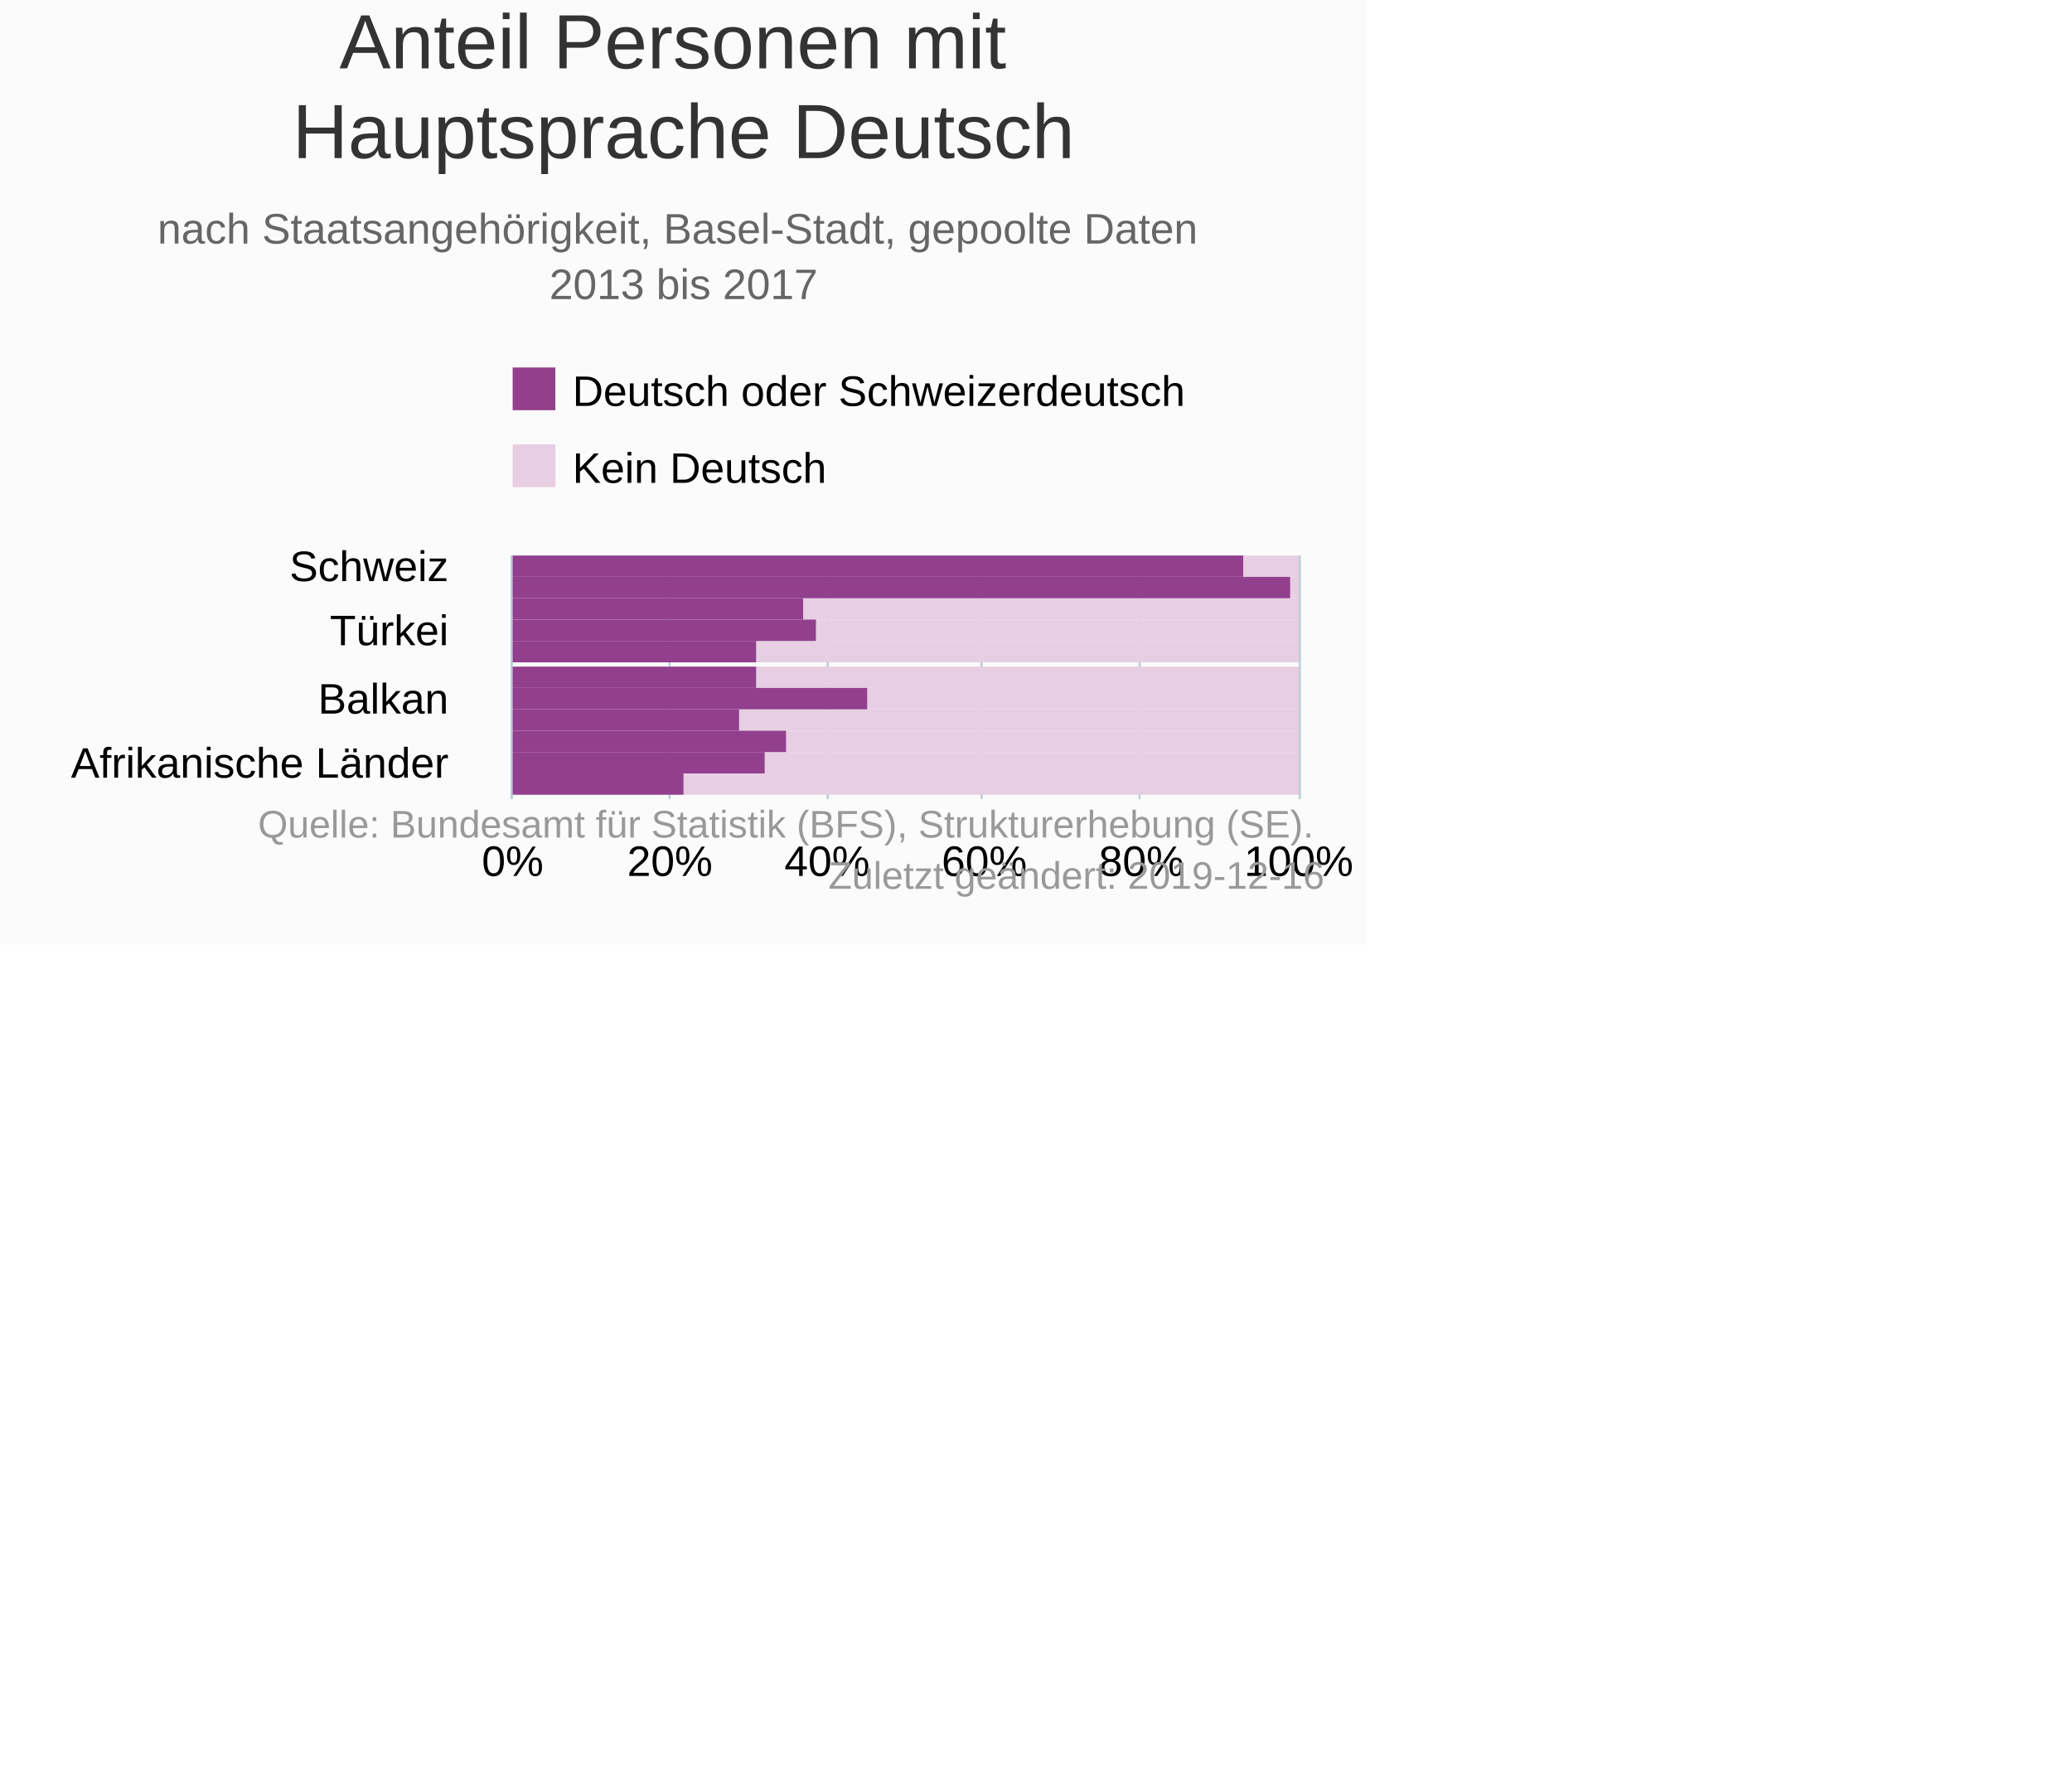
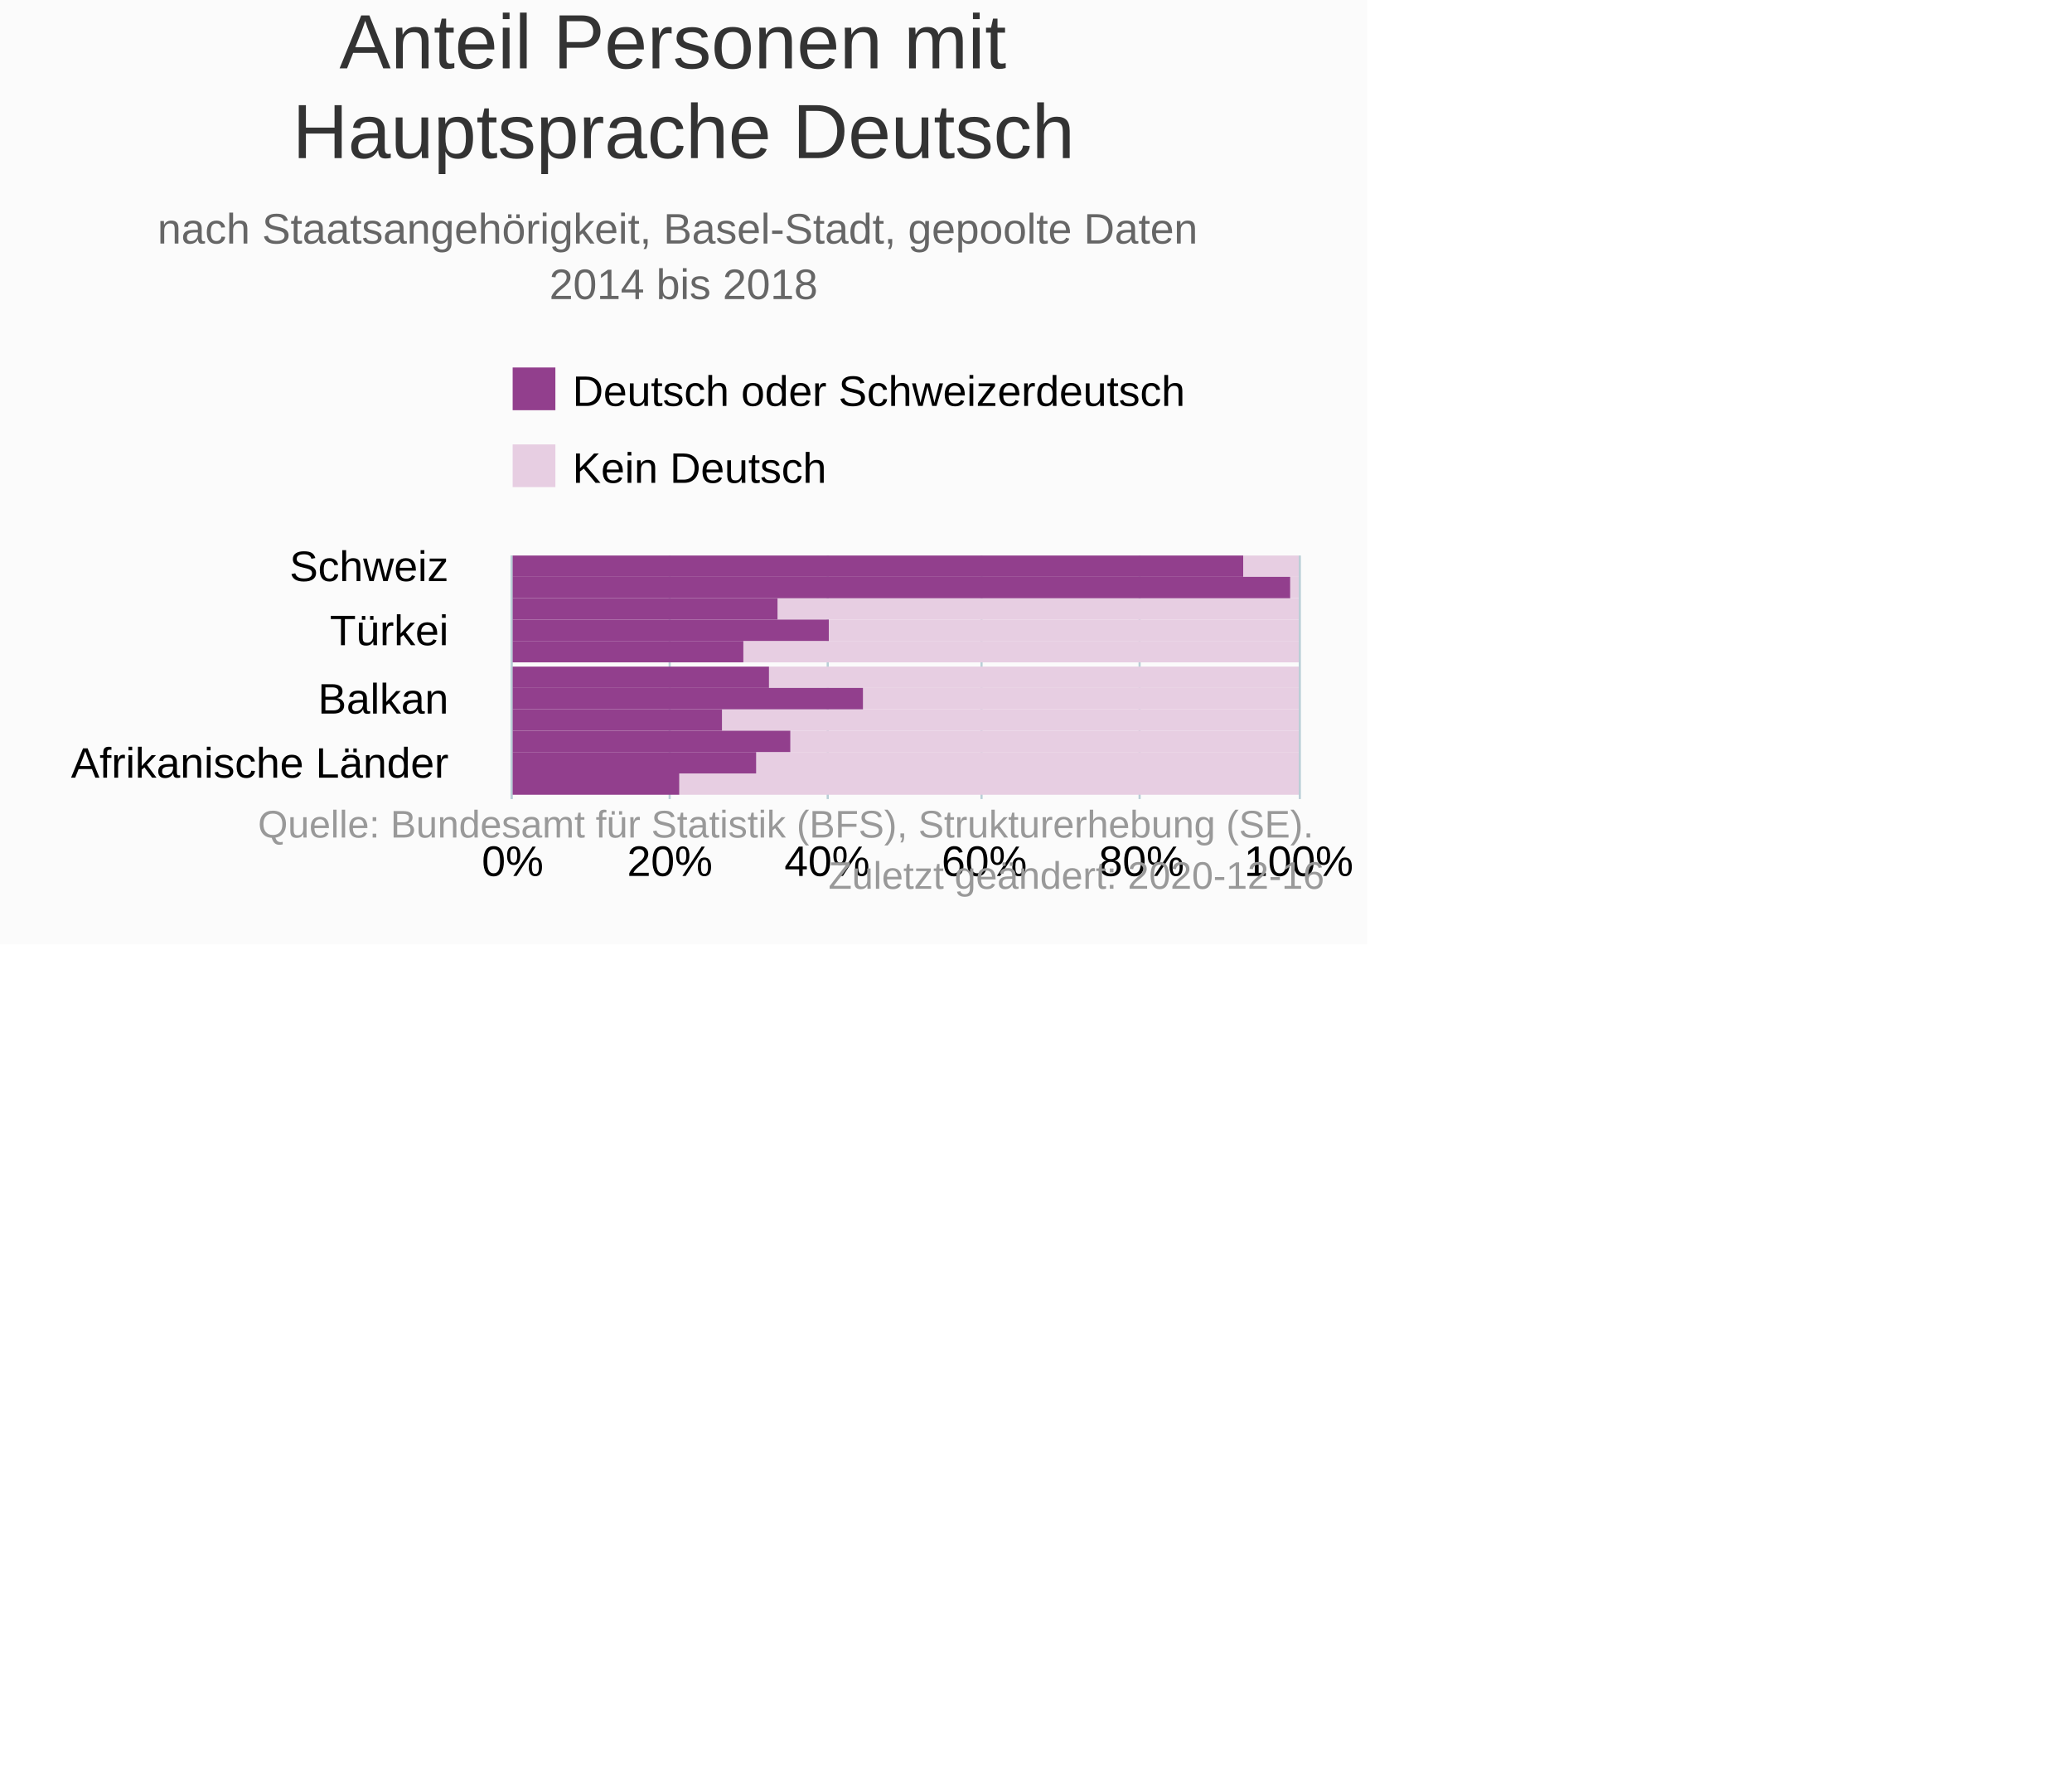
<svg xmlns="http://www.w3.org/2000/svg" version="1.1" class="highcharts-root" style="font-family:&quot;Lucida Grande&quot;, &quot;Lucida Sans Unicode&quot;, Arial, Helvetica, sans-serif;font-size:10px;color:#000000;fill:#000000;" viewBox="0 0 485 415">
  <defs>
-     <clipPath id="highcharts-zadwrle-28-">
+     <clipPath id="highcharts-qolyrh6-28-">
      <rect x="0" y="0" width="57" height="184" fill="none" />
    </clipPath>
-     <clipPath id="highcharts-zadwrle-40-">
+     <clipPath id="highcharts-qolyrh6-40-">
      <rect x="0" y="0" width="57" height="184" fill="none" />
    </clipPath>
  </defs>
  <rect fill="#fbfbfb" class="highcharts-background" x="0" y="0" width="320" height="221" rx="0" ry="0" />
  <rect fill="none" class="highcharts-plot-background" x="120" y="130" width="184" height="57" />
  <g class="highcharts-pane-group" data-z-index="0" />
  <g class="highcharts-grid highcharts-xaxis-grid" data-z-index="1">
    <path fill="none" data-z-index="1" class="highcharts-grid-line" d="M 120 133.5 L 304 133.5" opacity="1" />
    <path fill="none" data-z-index="1" class="highcharts-grid-line" d="M 120 148.5 L 304 148.5" opacity="1" />
    <path fill="none" data-z-index="1" class="highcharts-grid-line" d="M 120 164.5 L 304 164.5" opacity="1" />
    <path fill="none" data-z-index="1" class="highcharts-grid-line" d="M 120 179.5 L 304 179.5" opacity="1" />
  </g>
  <g class="highcharts-grid highcharts-yaxis-grid" data-z-index="1">
    <path fill="none" stroke="#B9CFD7" stroke-width="0.5" data-z-index="1" class="highcharts-grid-line" d="M 119.75 130 L 119.75 187" opacity="1" />
    <path fill="none" stroke="#B9CFD7" stroke-width="0.5" data-z-index="1" class="highcharts-grid-line" d="M 156.75 130 L 156.75 187" opacity="1" />
    <path fill="none" stroke="#B9CFD7" stroke-width="0.5" data-z-index="1" class="highcharts-grid-line" d="M 193.75 130 L 193.75 187" opacity="1" />
    <path fill="none" stroke="#B9CFD7" stroke-width="0.5" data-z-index="1" class="highcharts-grid-line" d="M 229.75 130 L 229.75 187" opacity="1" />
    <path fill="none" stroke="#B9CFD7" stroke-width="0.5" data-z-index="1" class="highcharts-grid-line" d="M 266.75 130 L 266.75 187" opacity="1" />
    <path fill="none" stroke="#B9CFD7" stroke-width="0.5" data-z-index="1" class="highcharts-grid-line" d="M 304.25 130 L 304.25 187" opacity="1" />
  </g>
  <rect fill="none" class="highcharts-plot-border" data-z-index="1" x="120" y="130" width="184" height="57" />
  <g class="highcharts-axis highcharts-xaxis" data-z-index="2">
    <path fill="none" class="highcharts-axis-line" stroke="#B9CFD7" stroke-width="0.5" data-z-index="7" d="M 119.75 130 L 119.75 187" />
  </g>
  <g class="highcharts-axis highcharts-yaxis" data-z-index="2">
    <path fill="none" class="highcharts-axis-line" data-z-index="7" d="M 120 187 L 304 187" />
  </g>
  <g class="highcharts-series-group" data-z-index="3">
-     <g class="highcharts-series highcharts-series-0 highcharts-column-series" data-z-index="0.1" opacity="1" transform="translate(304,187) rotate(90) scale(-1,1) scale(1 1)" clip-path="url(#highcharts-zadwrle-40-)" width="184" height="57">
+     <g class="highcharts-series highcharts-series-0 highcharts-column-series" data-z-index="0.1" opacity="1" transform="translate(304,187) rotate(90) scale(-1,1) scale(1 1)" clip-path="url(#highcharts-qolyrh6-40-)" width="184" height="57">
      <rect x="52" y="0" width="5" height="13" fill="#E7CEE2" opacity="1" class="highcharts-point" />
      <rect x="47" y="0" width="5" height="2" fill="#E7CEE2" opacity="1" class="highcharts-point" />
-       <rect x="42" y="0" width="5" height="116" fill="#E7CEE2" opacity="1" class="highcharts-point" />
-       <rect x="37" y="0" width="5" height="113" fill="#E7CEE2" opacity="1" class="highcharts-point" />
-       <rect x="32" y="0" width="5" height="127" fill="#E7CEE2" opacity="1" class="highcharts-point" />
-       <rect x="26" y="0" width="5" height="127" fill="#E7CEE2" opacity="1" class="highcharts-point" />
-       <rect x="21" y="0" width="5" height="101" fill="#E7CEE2" opacity="1" class="highcharts-point" />
-       <rect x="16" y="0" width="5" height="131" fill="#E7CEE2" opacity="1" class="highcharts-point" />
-       <rect x="11" y="0" width="5" height="120" fill="#E7CEE2" opacity="1" class="highcharts-point" />
-       <rect x="6" y="0" width="5" height="125" fill="#E7CEE2" opacity="1" class="highcharts-point" />
-       <rect x="1" y="0" width="5" height="144" fill="#E7CEE2" opacity="1" class="highcharts-point" />
+       <rect x="42" y="0" width="5" height="122" fill="#E7CEE2" opacity="1" class="highcharts-point" />
+       <rect x="37" y="0" width="5" height="110" fill="#E7CEE2" opacity="1" class="highcharts-point" />
+       <rect x="32" y="0" width="5" height="130" fill="#E7CEE2" opacity="1" class="highcharts-point" />
+       <rect x="26" y="0" width="5" height="124" fill="#E7CEE2" opacity="1" class="highcharts-point" />
+       <rect x="21" y="0" width="5" height="102" fill="#E7CEE2" opacity="1" class="highcharts-point" />
+       <rect x="16" y="0" width="5" height="135" fill="#E7CEE2" opacity="1" class="highcharts-point" />
+       <rect x="11" y="0" width="5" height="119" fill="#E7CEE2" opacity="1" class="highcharts-point" />
+       <rect x="6" y="0" width="5" height="127" fill="#E7CEE2" opacity="1" class="highcharts-point" />
+       <rect x="1" y="0" width="5" height="145" fill="#E7CEE2" opacity="1" class="highcharts-point" />
    </g>
    <g class="highcharts-markers highcharts-series-0 highcharts-column-series" data-z-index="0.1" opacity="1" transform="translate(304,187) rotate(90) scale(-1,1) scale(1 1)" clip-path="none" />
-     <g class="highcharts-series highcharts-series-1 highcharts-column-series" data-z-index="0.1" opacity="1" transform="translate(304,187) rotate(90) scale(-1,1) scale(1 1)" clip-path="url(#highcharts-zadwrle-40-)" width="184" height="57">
+     <g class="highcharts-series highcharts-series-1 highcharts-column-series" data-z-index="0.1" opacity="1" transform="translate(304,187) rotate(90) scale(-1,1) scale(1 1)" clip-path="url(#highcharts-qolyrh6-40-)" width="184" height="57">
      <rect x="52" y="13" width="5" height="172" fill="#923F8D" opacity="1" class="highcharts-point" />
      <rect x="47" y="2" width="5" height="183" fill="#923F8D" opacity="1" class="highcharts-point" />
-       <rect x="42" y="116" width="5" height="69" fill="#923F8D" opacity="1" class="highcharts-point" />
-       <rect x="37" y="113" width="5" height="72" fill="#923F8D" opacity="1" class="highcharts-point" />
-       <rect x="32" y="127" width="5" height="58" fill="#923F8D" opacity="1" class="highcharts-point" />
-       <rect x="26" y="127" width="5" height="58" fill="#923F8D" opacity="1" class="highcharts-point" />
-       <rect x="21" y="101" width="5" height="84" fill="#923F8D" opacity="1" class="highcharts-point" />
-       <rect x="16" y="131" width="5" height="54" fill="#923F8D" opacity="1" class="highcharts-point" />
-       <rect x="11" y="120" width="5" height="65" fill="#923F8D" opacity="1" class="highcharts-point" />
-       <rect x="6" y="125" width="5" height="60" fill="#923F8D" opacity="1" class="highcharts-point" />
-       <rect x="1" y="144" width="5" height="41" fill="#923F8D" opacity="1" class="highcharts-point" />
+       <rect x="42" y="122" width="5" height="63" fill="#923F8D" opacity="1" class="highcharts-point" />
+       <rect x="37" y="110" width="5" height="75" fill="#923F8D" opacity="1" class="highcharts-point" />
+       <rect x="32" y="130" width="5" height="55" fill="#923F8D" opacity="1" class="highcharts-point" />
+       <rect x="26" y="124" width="5" height="61" fill="#923F8D" opacity="1" class="highcharts-point" />
+       <rect x="21" y="102" width="5" height="83" fill="#923F8D" opacity="1" class="highcharts-point" />
+       <rect x="16" y="135" width="5" height="50" fill="#923F8D" opacity="1" class="highcharts-point" />
+       <rect x="11" y="119" width="5" height="66" fill="#923F8D" opacity="1" class="highcharts-point" />
+       <rect x="6" y="127" width="5" height="58" fill="#923F8D" opacity="1" class="highcharts-point" />
+       <rect x="1" y="145" width="5" height="40" fill="#923F8D" opacity="1" class="highcharts-point" />
    </g>
    <g class="highcharts-markers highcharts-series-1 highcharts-column-series" data-z-index="0.1" opacity="1" transform="translate(304,187) rotate(90) scale(-1,1) scale(1 1)" clip-path="none" />
  </g>
  <text x="160" text-anchor="middle" class="highcharts-title" data-z-index="4" style="color:#333333;font-size:18px;fill:#333333;" y="16">
    <tspan>Anteil Personen mit</tspan>
    <tspan dy="21" x="160">Hauptsprache Deutsch</tspan>
  </text>
  <text x="160" text-anchor="middle" class="highcharts-subtitle" data-z-index="4" style="color:#666666;fill:#666666;" y="57">
    <tspan>nach Staatsangehörigkeit, Basel-Stadt, gepoolte Daten</tspan>
-     <tspan dy="13" x="160">2013 bis 2017</tspan>
+     <tspan dy="13" x="160">2014 bis 2018</tspan>
  </text>
  <text x="2" text-anchor="start" class="highcharts-caption" data-z-index="4" style="color:#666666;fill:#666666;" y="219" />
  <g class="highcharts-legend" data-z-index="7" transform="translate(117,87)">
    <rect fill="none" class="highcharts-legend-box" rx="0" ry="0" x="0" y="0" width="168" height="31" visibility="visible" />
    <g data-z-index="1">
      <g>
        <g class="highcharts-legend-item highcharts-column-series highcharts-color-undefined highcharts-series-1" data-z-index="1" transform="translate(0,-5)">
          <text x="17" style="color:#000000;cursor:pointer;font-size:10px;font-weight:normal;whitespace:nowrap;fill:#000000;" text-anchor="start" data-z-index="2" y="13">
            <tspan>Deutsch oder Schweizerdeutsch</tspan>
          </text>
          <rect x="3" y="4" width="10" height="10" fill="#923F8D" class="highcharts-point" data-z-index="3" />
        </g>
        <g class="highcharts-legend-item highcharts-column-series highcharts-color-undefined highcharts-series-0" data-z-index="1" transform="translate(0,13)">
          <text x="17" y="13" style="color:#000000;cursor:pointer;font-size:10px;font-weight:normal;whitespace:nowrap;fill:#000000;" text-anchor="start" data-z-index="2">
            <tspan>Kein Deutsch</tspan>
          </text>
          <rect x="3" y="4" width="10" height="10" fill="#E7CEE2" class="highcharts-point" data-z-index="3" />
        </g>
      </g>
    </g>
  </g>
  <g class="highcharts-axis-labels highcharts-xaxis-labels" data-z-index="7">
    <text x="105" style="color:#000000;cursor:default;font-size:10px;white-space:nowrap;fill:#000000;" text-anchor="end" transform="translate(0,0)" y="136" opacity="1">
      <tspan>Schweiz</tspan>
    </text>
    <text x="105" style="color:#000000;cursor:default;font-size:10px;white-space:nowrap;fill:#000000;" text-anchor="end" transform="translate(0,0)" y="151" opacity="1">
      <tspan>Türkei</tspan>
    </text>
    <text x="105" style="color:#000000;cursor:default;font-size:10px;white-space:nowrap;fill:#000000;" text-anchor="end" transform="translate(0,0)" y="167" opacity="1">
      <tspan>Balkan</tspan>
    </text>
    <text x="105" style="color:#000000;cursor:default;font-size:10px;white-space:nowrap;fill:#000000;" text-anchor="end" transform="translate(0,0)" y="182" opacity="1">
      <tspan>Afrikanische Länder</tspan>
    </text>
  </g>
  <g class="highcharts-axis-labels highcharts-yaxis-labels" data-z-index="7">
    <text x="120" style="color:#000000;cursor:default;font-size:10px;fill:#000000;" text-anchor="middle" transform="translate(0,0)" y="205" opacity="1">0%</text>
    <text x="156.8" style="color:#000000;cursor:default;font-size:10px;fill:#000000;" text-anchor="middle" transform="translate(0,0)" y="205" opacity="1">20%</text>
    <text x="193.6" style="color:#000000;cursor:default;font-size:10px;fill:#000000;" text-anchor="middle" transform="translate(0,0)" y="205" opacity="1">40%</text>
    <text x="230.4" style="color:#000000;cursor:default;font-size:10px;fill:#000000;" text-anchor="middle" transform="translate(0,0)" y="205" opacity="1">60%</text>
    <text x="267.2" style="color:#000000;cursor:default;font-size:10px;fill:#000000;" text-anchor="middle" transform="translate(0,0)" y="205" opacity="1">80%</text>
    <text x="304" style="color:#000000;cursor:default;font-size:10px;fill:#000000;" text-anchor="middle" transform="translate(0,0)" y="205" opacity="1">100%</text>
  </g>
  <text x="310" class="highcharts-credits" text-anchor="end" data-z-index="8" style="cursor:pointer;color:#999999;font-size:9px;fill:#999999;" y="196">
    <tspan>Quelle: Bundesamt für Statistik (BFS), Strukturerhebung (SE).</tspan>
-     <tspan x="310" dy="12">Zuletzt geändert: 2019-12-16</tspan>
+     <tspan x="310" dy="12">Zuletzt geändert: 2020-12-16</tspan>
  </text>
</svg>
